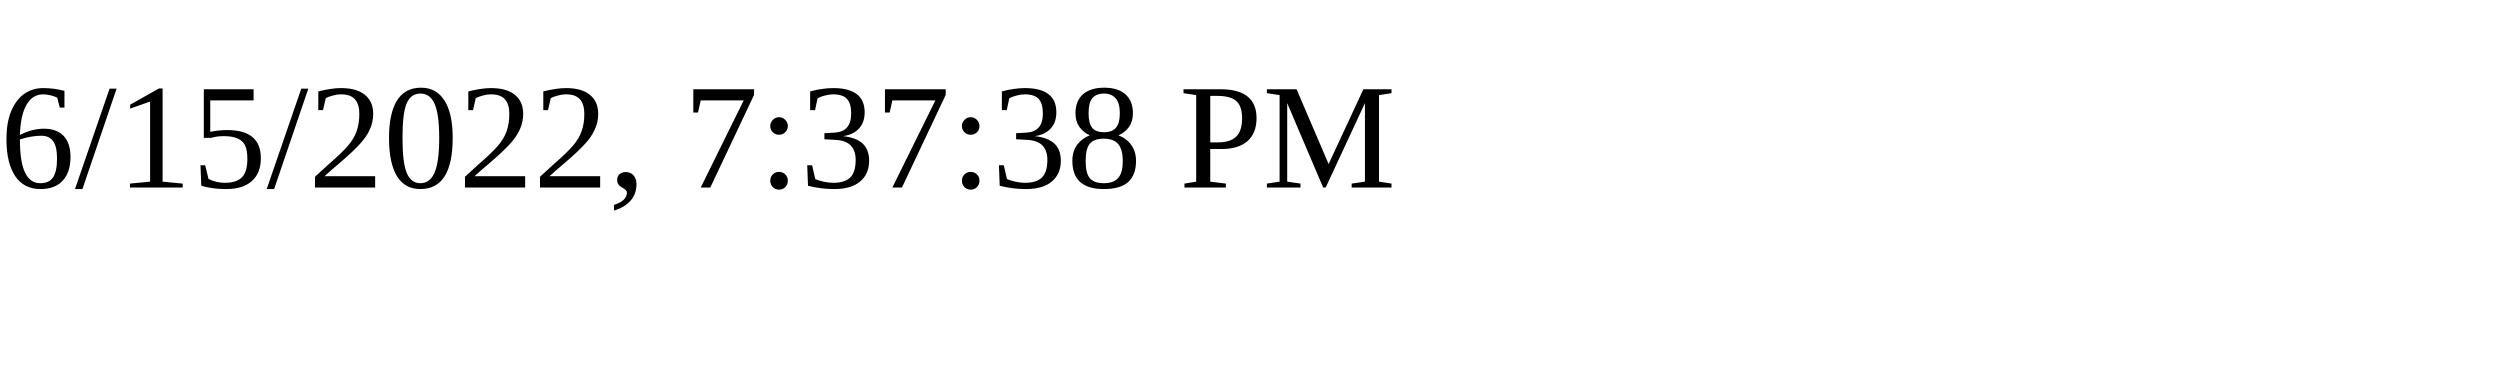
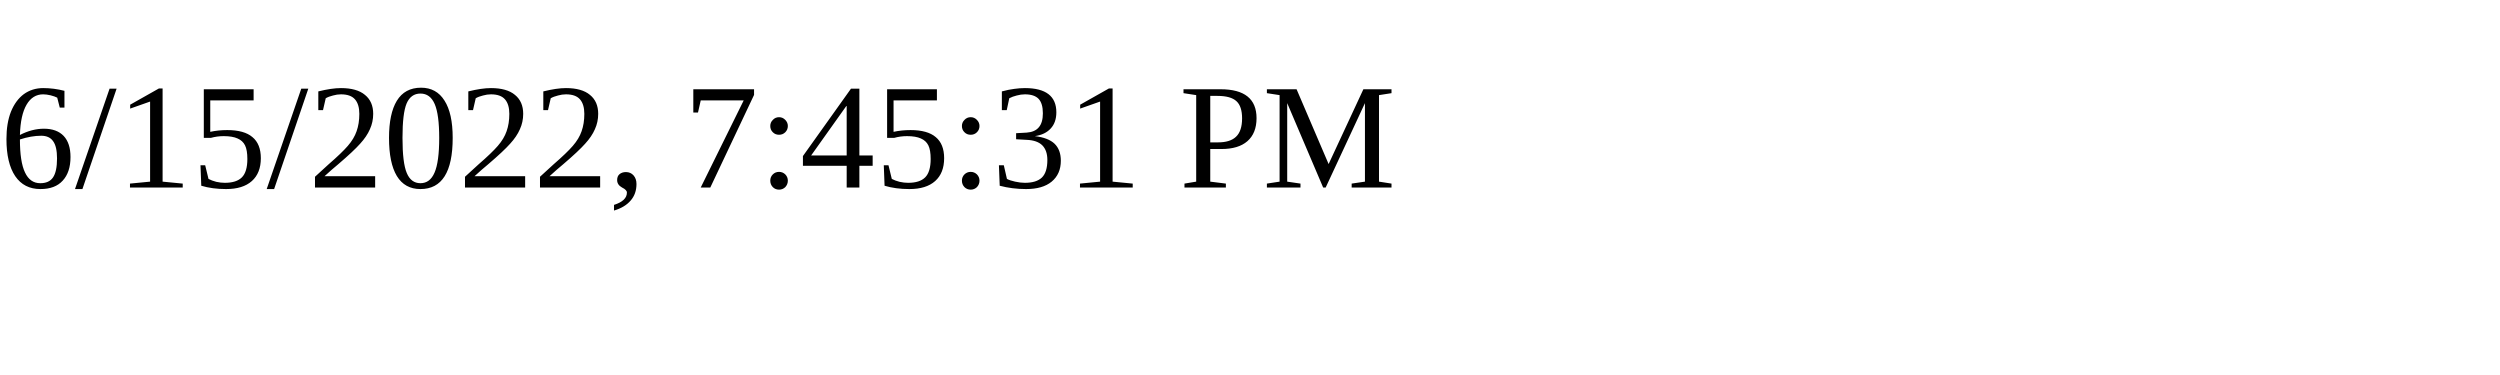
<svg xmlns="http://www.w3.org/2000/svg" height="30" width="200">
-   <text x="0" y="15">6/15/2022, 7:37:38 PM</text>
+   <text x="0" y="15">6/15/2022, 7:45:31 PM</text>
</svg>
